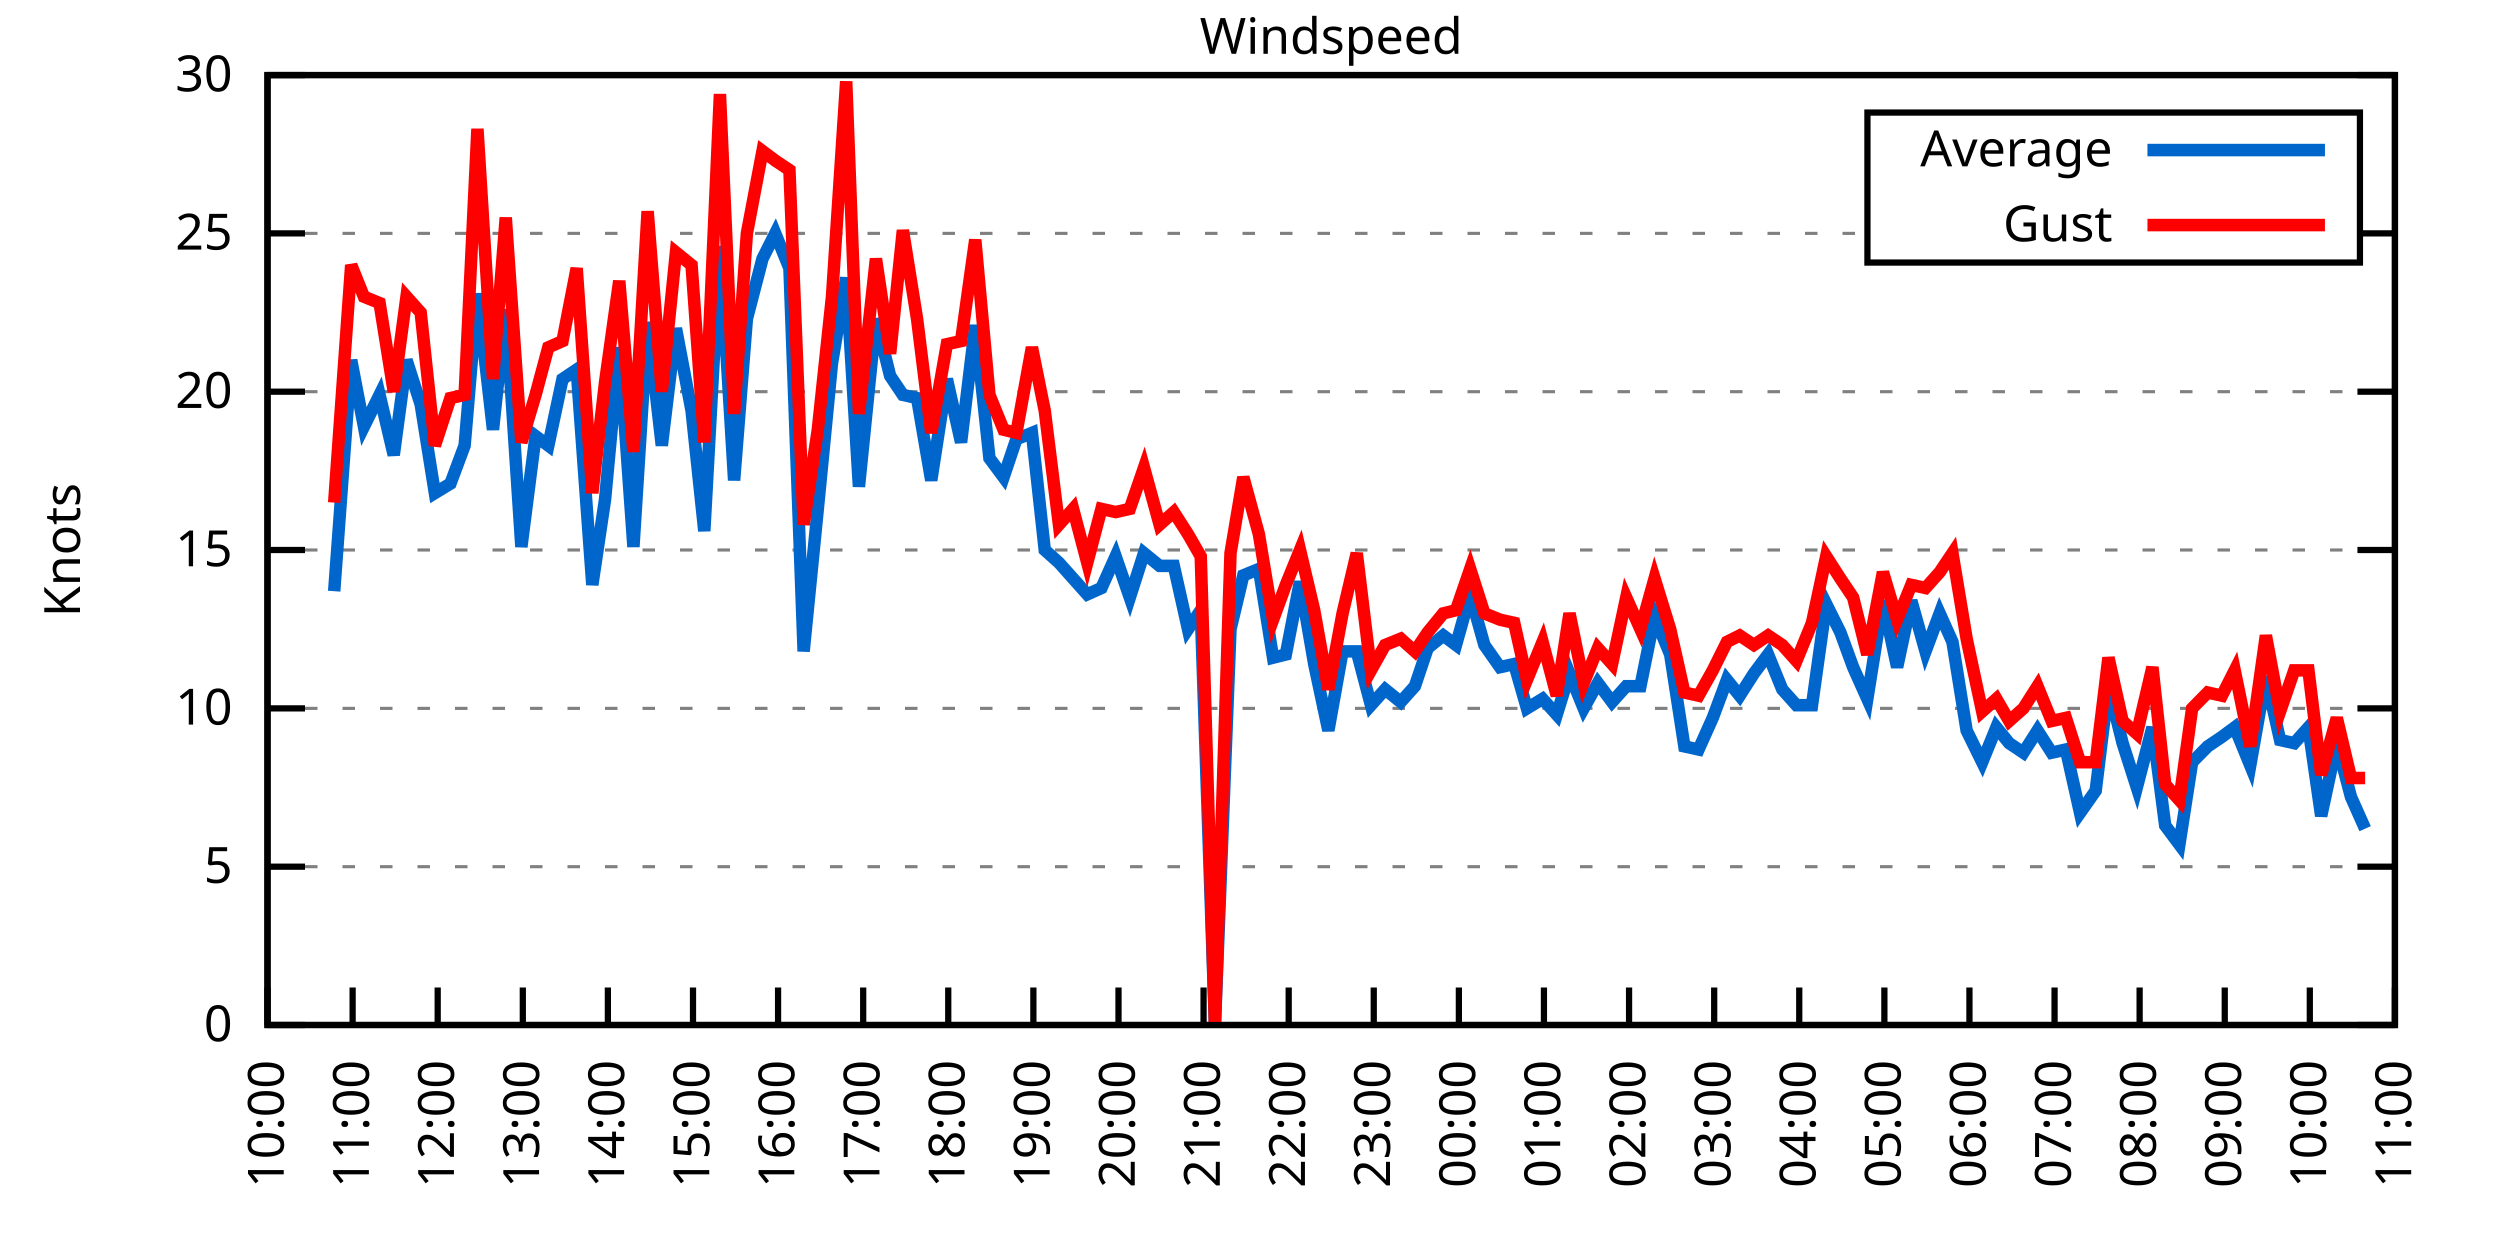
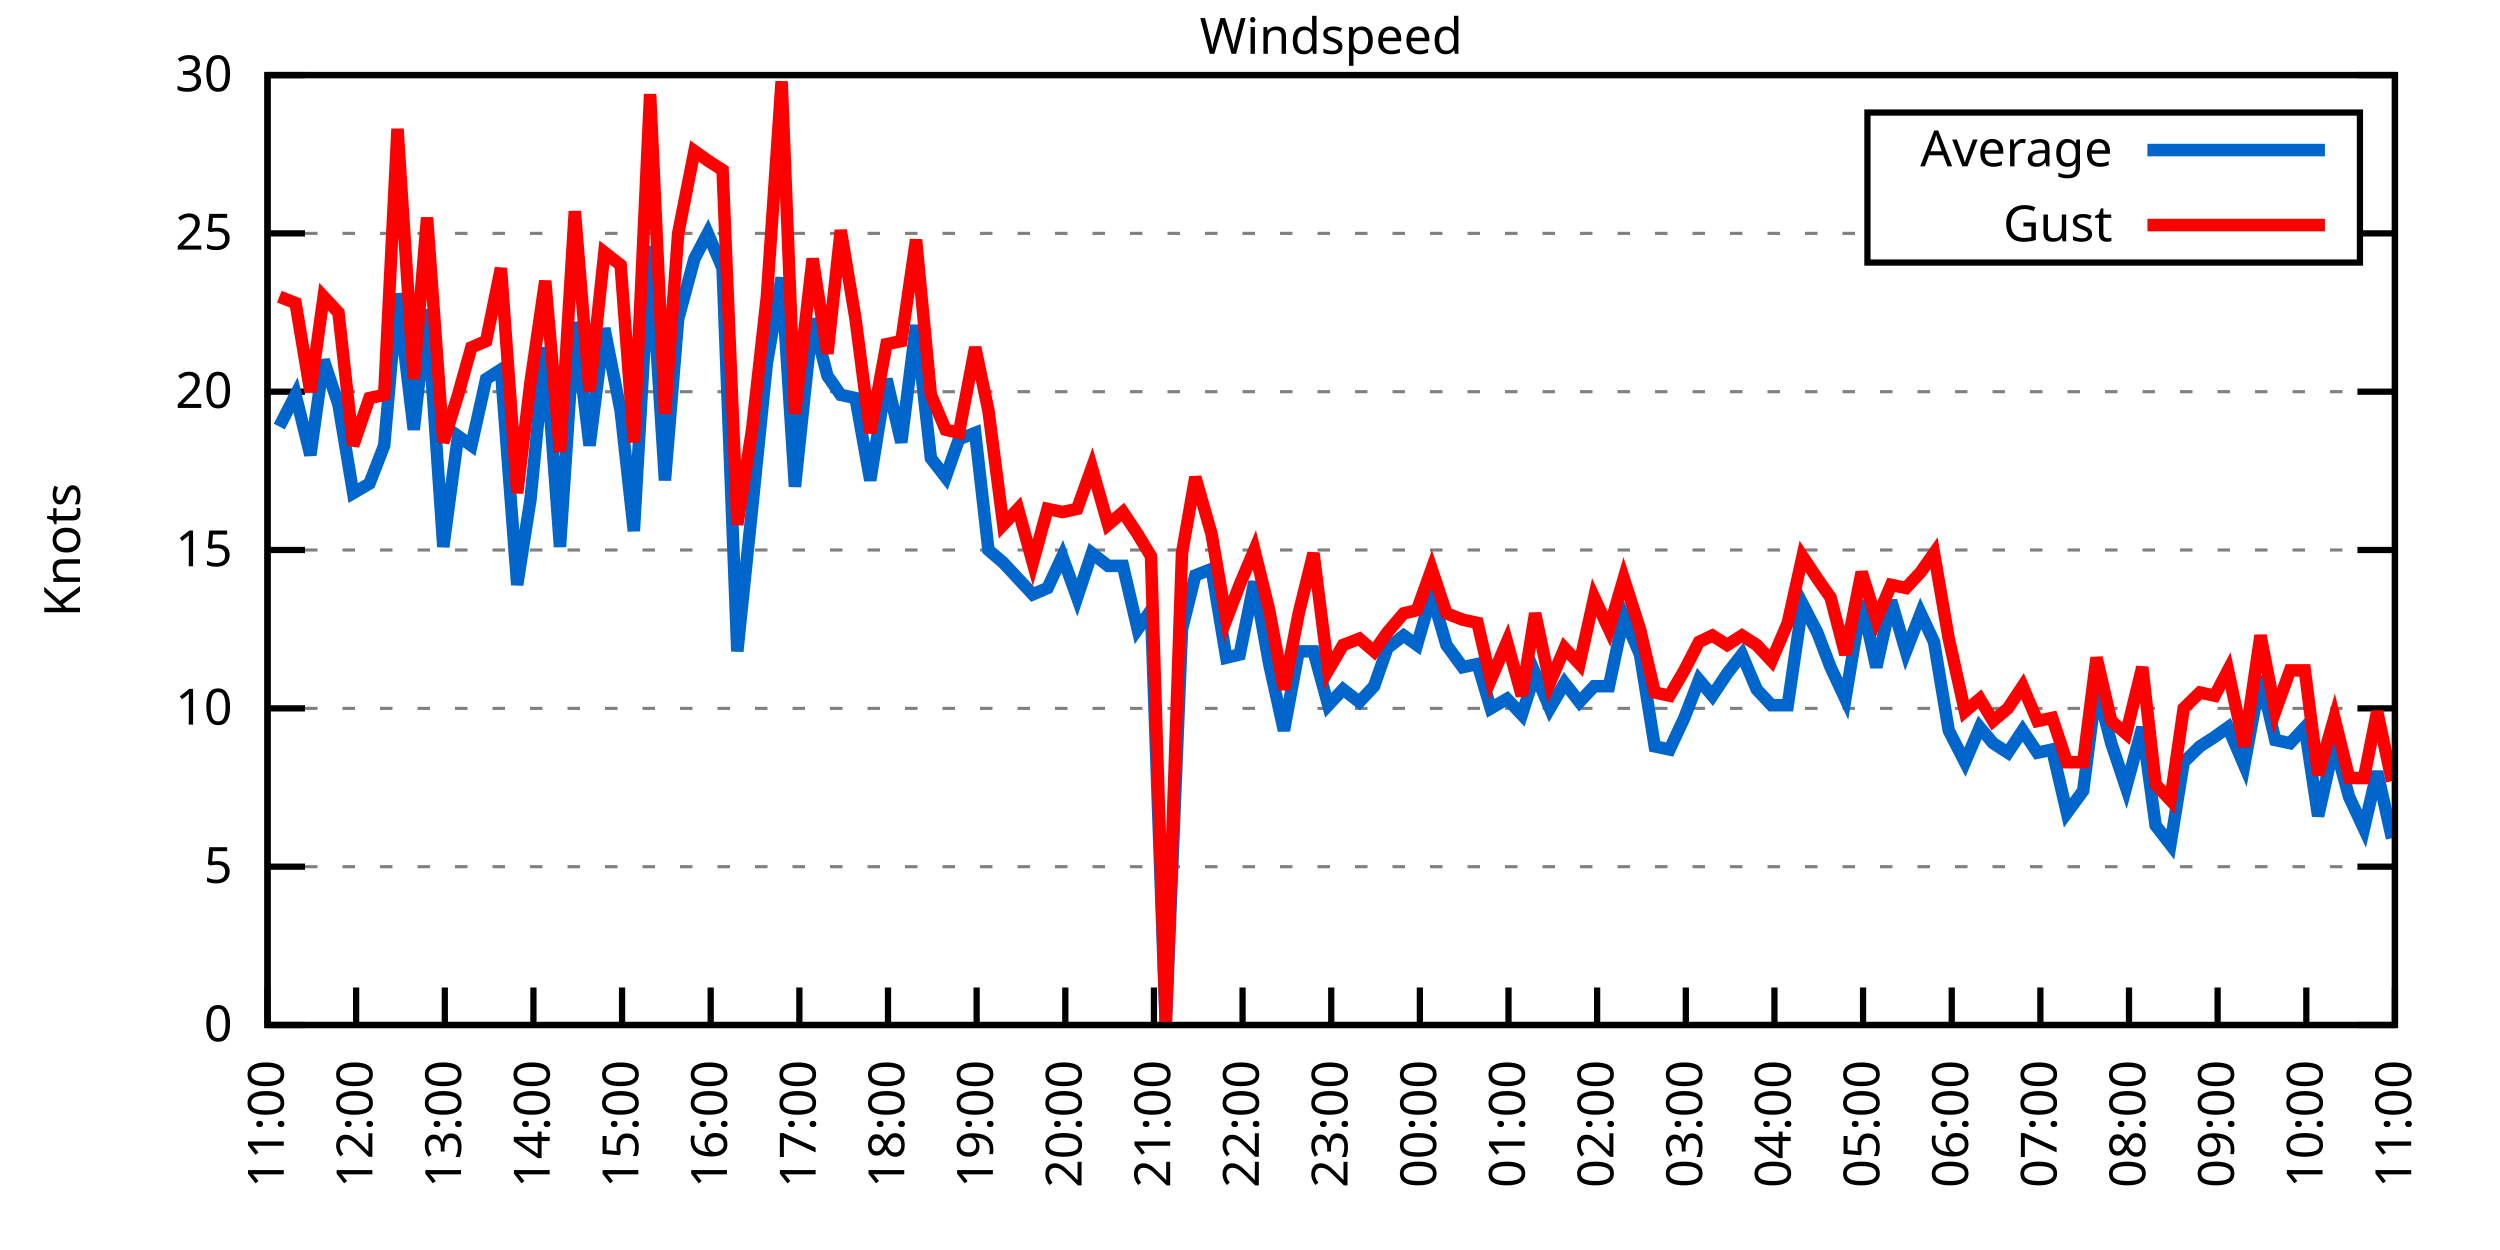
<svg xmlns="http://www.w3.org/2000/svg" xmlns:xlink="http://www.w3.org/1999/xlink" width="400" height="200" viewBox="0 0 400 200">
  <g id="gnuplot_canvas">
    <rect x="0" y="0" width="400" height="200" fill="none" />
    <defs>
      <circle id="gpDot" r="0.5" stroke-width="0.5" stroke="currentColor" />
      <path id="gpPt0" stroke-width="0.333" stroke="currentColor" d="M-1,0 h2 M0,-1 v2" />
      <path id="gpPt1" stroke-width="0.333" stroke="currentColor" d="M-1,-1 L1,1 M1,-1 L-1,1" />
      <path id="gpPt2" stroke-width="0.333" stroke="currentColor" d="M-1,0 L1,0 M0,-1 L0,1 M-1,-1 L1,1 M-1,1 L1,-1" />
      <rect id="gpPt3" stroke-width="0.333" stroke="currentColor" x="-1" y="-1" width="2" height="2" />
      <rect id="gpPt4" stroke-width="0.333" stroke="currentColor" fill="currentColor" x="-1" y="-1" width="2" height="2" />
      <circle id="gpPt5" stroke-width="0.333" stroke="currentColor" cx="0" cy="0" r="1" />
      <use xlink:href="#gpPt5" id="gpPt6" fill="currentColor" stroke="none" />
      <path id="gpPt7" stroke-width="0.333" stroke="currentColor" d="M0,-1.33 L-1.33,0.67 L1.33,0.67 z" />
      <use xlink:href="#gpPt7" id="gpPt8" fill="currentColor" stroke="none" />
      <use xlink:href="#gpPt7" id="gpPt9" stroke="currentColor" transform="rotate(180)" />
      <use xlink:href="#gpPt9" id="gpPt10" fill="currentColor" stroke="none" />
      <use xlink:href="#gpPt3" id="gpPt11" stroke="currentColor" transform="rotate(45)" />
      <use xlink:href="#gpPt11" id="gpPt12" fill="currentColor" stroke="none" />
      <path id="gpPt13" stroke-width="0.333" stroke="currentColor" d="M0,1.330 L1.265,0.411 L0.782,-1.067 L-0.782,-1.076 L-1.265,0.411 z" />
      <use xlink:href="#gpPt13" id="gpPt14" fill="currentColor" stroke="none" />
      <filter id="textbox" filterUnits="objectBoundingBox" x="0" y="0" height="1" width="1">
        <feFlood flood-color="white" flood-opacity="1" result="bgnd" />
        <feComposite in="SourceGraphic" in2="bgnd" operator="atop" />
      </filter>
      <filter id="greybox" filterUnits="objectBoundingBox" x="0" y="0" height="1" width="1">
        <feFlood flood-color="lightgrey" flood-opacity="1" result="grey" />
        <feComposite in="SourceGraphic" in2="grey" operator="atop" />
      </filter>
    </defs>
    <g fill="none" color="white" stroke="currentColor" stroke-width="1.00" stroke-linecap="butt" stroke-linejoin="miter">
</g>
    <g fill="none" color="black" stroke="currentColor" stroke-width="1.00" stroke-linecap="butt" stroke-linejoin="miter">
      <g stroke="none" shape-rendering="crispEdges">
        <polygon fill="rgb(255, 255, 255)" points="42.80,164.00 383.18,164.00 383.18,12.02 42.80,12.02 " />
      </g>
    </g>
    <g fill="none" color="black" stroke="currentColor" stroke-width="1.00" stroke-linecap="butt" stroke-linejoin="miter">
</g>
    <g fill="none" color="black" stroke="black" stroke-width="0.50" stroke-linecap="butt" stroke-linejoin="miter">
</g>
    <g fill="none" color="gray" stroke="currentColor" stroke-width="0.50" stroke-linecap="butt" stroke-linejoin="miter">
      <path stroke="gray" stroke-dasharray="2,4" class="gridline" d="M42.80,164.00 L383.19,164.00  " />
    </g>
    <g fill="none" color="gray" stroke="gray" stroke-width="1.00" stroke-linecap="butt" stroke-linejoin="miter">
</g>
    <g fill="none" color="black" stroke="currentColor" stroke-width="1.00" stroke-linecap="butt" stroke-linejoin="miter">
      <path stroke="black" d="M42.80,164.00 L48.80,164.00 M383.19,164.00 L377.19,164.00  " />
      <g transform="translate(37.20,166.60)" stroke="none" fill="black" font-family="Sans" font-size="8.00" text-anchor="end">
        <text>
          <tspan font-family="Sans"> 0</tspan>
        </text>
      </g>
    </g>
    <g fill="none" color="black" stroke="currentColor" stroke-width="1.00" stroke-linecap="butt" stroke-linejoin="miter">
</g>
    <g fill="none" color="black" stroke="black" stroke-width="0.50" stroke-linecap="butt" stroke-linejoin="miter">
</g>
    <g fill="none" color="gray" stroke="currentColor" stroke-width="0.50" stroke-linecap="butt" stroke-linejoin="miter">
      <path stroke="gray" stroke-dasharray="2,4" class="gridline" d="M42.80,138.67 L383.19,138.67  " />
    </g>
    <g fill="none" color="gray" stroke="gray" stroke-width="1.00" stroke-linecap="butt" stroke-linejoin="miter">
</g>
    <g fill="none" color="black" stroke="currentColor" stroke-width="1.00" stroke-linecap="butt" stroke-linejoin="miter">
      <path stroke="black" d="M42.80,138.67 L48.80,138.67 M383.19,138.67 L377.19,138.67  " />
      <g transform="translate(37.20,141.27)" stroke="none" fill="black" font-family="Sans" font-size="8.00" text-anchor="end">
        <text>
          <tspan font-family="Sans"> 5</tspan>
        </text>
      </g>
    </g>
    <g fill="none" color="black" stroke="currentColor" stroke-width="1.00" stroke-linecap="butt" stroke-linejoin="miter">
</g>
    <g fill="none" color="black" stroke="black" stroke-width="0.50" stroke-linecap="butt" stroke-linejoin="miter">
</g>
    <g fill="none" color="gray" stroke="currentColor" stroke-width="0.50" stroke-linecap="butt" stroke-linejoin="miter">
      <path stroke="gray" stroke-dasharray="2,4" class="gridline" d="M42.80,113.34 L383.19,113.34  " />
    </g>
    <g fill="none" color="gray" stroke="gray" stroke-width="1.00" stroke-linecap="butt" stroke-linejoin="miter">
</g>
    <g fill="none" color="black" stroke="currentColor" stroke-width="1.00" stroke-linecap="butt" stroke-linejoin="miter">
      <path stroke="black" d="M42.80,113.34 L48.80,113.34 M383.19,113.34 L377.19,113.34  " />
      <g transform="translate(37.20,115.94)" stroke="none" fill="black" font-family="Sans" font-size="8.00" text-anchor="end">
        <text>
          <tspan font-family="Sans"> 10</tspan>
        </text>
      </g>
    </g>
    <g fill="none" color="black" stroke="currentColor" stroke-width="1.00" stroke-linecap="butt" stroke-linejoin="miter">
</g>
    <g fill="none" color="black" stroke="black" stroke-width="0.50" stroke-linecap="butt" stroke-linejoin="miter">
</g>
    <g fill="none" color="gray" stroke="currentColor" stroke-width="0.50" stroke-linecap="butt" stroke-linejoin="miter">
      <path stroke="gray" stroke-dasharray="2,4" class="gridline" d="M42.80,88.00 L383.19,88.00  " />
    </g>
    <g fill="none" color="gray" stroke="gray" stroke-width="1.00" stroke-linecap="butt" stroke-linejoin="miter">
</g>
    <g fill="none" color="black" stroke="currentColor" stroke-width="1.00" stroke-linecap="butt" stroke-linejoin="miter">
      <path stroke="black" d="M42.80,88.00 L48.80,88.00 M383.19,88.00 L377.19,88.00  " />
      <g transform="translate(37.20,90.60)" stroke="none" fill="black" font-family="Sans" font-size="8.00" text-anchor="end">
        <text>
          <tspan font-family="Sans"> 15</tspan>
        </text>
      </g>
    </g>
    <g fill="none" color="black" stroke="currentColor" stroke-width="1.00" stroke-linecap="butt" stroke-linejoin="miter">
</g>
    <g fill="none" color="black" stroke="black" stroke-width="0.50" stroke-linecap="butt" stroke-linejoin="miter">
</g>
    <g fill="none" color="gray" stroke="currentColor" stroke-width="0.50" stroke-linecap="butt" stroke-linejoin="miter">
      <path stroke="gray" stroke-dasharray="2,4" class="gridline" d="M42.80,62.67 L383.19,62.67  " />
    </g>
    <g fill="none" color="gray" stroke="gray" stroke-width="1.00" stroke-linecap="butt" stroke-linejoin="miter">
</g>
    <g fill="none" color="black" stroke="currentColor" stroke-width="1.00" stroke-linecap="butt" stroke-linejoin="miter">
      <path stroke="black" d="M42.80,62.67 L48.80,62.67 M383.19,62.67 L377.19,62.67  " />
      <g transform="translate(37.20,65.27)" stroke="none" fill="black" font-family="Sans" font-size="8.00" text-anchor="end">
        <text>
          <tspan font-family="Sans"> 20</tspan>
        </text>
      </g>
    </g>
    <g fill="none" color="black" stroke="currentColor" stroke-width="1.00" stroke-linecap="butt" stroke-linejoin="miter">
</g>
    <g fill="none" color="black" stroke="black" stroke-width="0.50" stroke-linecap="butt" stroke-linejoin="miter">
</g>
    <g fill="none" color="gray" stroke="currentColor" stroke-width="0.50" stroke-linecap="butt" stroke-linejoin="miter">
      <path stroke="gray" stroke-dasharray="2,4" class="gridline" d="M42.80,37.34 L298.79,37.34 M377.59,37.34 L383.19,37.34  " />
    </g>
    <g fill="none" color="gray" stroke="gray" stroke-width="1.00" stroke-linecap="butt" stroke-linejoin="miter">
</g>
    <g fill="none" color="black" stroke="currentColor" stroke-width="1.00" stroke-linecap="butt" stroke-linejoin="miter">
      <path stroke="black" d="M42.80,37.34 L48.80,37.34 M383.19,37.34 L377.19,37.34  " />
      <g transform="translate(37.20,39.94)" stroke="none" fill="black" font-family="Sans" font-size="8.00" text-anchor="end">
        <text>
          <tspan font-family="Sans"> 25</tspan>
        </text>
      </g>
    </g>
    <g fill="none" color="black" stroke="currentColor" stroke-width="1.00" stroke-linecap="butt" stroke-linejoin="miter">
</g>
    <g fill="none" color="black" stroke="black" stroke-width="0.50" stroke-linecap="butt" stroke-linejoin="miter">
</g>
    <g fill="none" color="gray" stroke="currentColor" stroke-width="0.50" stroke-linecap="butt" stroke-linejoin="miter">
      <path stroke="gray" stroke-dasharray="2,4" class="gridline" d="M42.80,12.01 L383.19,12.01  " />
    </g>
    <g fill="none" color="gray" stroke="gray" stroke-width="1.00" stroke-linecap="butt" stroke-linejoin="miter">
</g>
    <g fill="none" color="black" stroke="currentColor" stroke-width="1.00" stroke-linecap="butt" stroke-linejoin="miter">
      <path stroke="black" d="M42.80,12.01 L48.80,12.01 M383.19,12.01 L377.19,12.01  " />
      <g transform="translate(37.20,14.61)" stroke="none" fill="black" font-family="Sans" font-size="8.00" text-anchor="end">
        <text>
          <tspan font-family="Sans"> 30</tspan>
        </text>
      </g>
    </g>
    <g fill="none" color="black" stroke="currentColor" stroke-width="1.00" stroke-linecap="butt" stroke-linejoin="miter">
      <path stroke="black" d="M42.80,164.00 L42.80,158.00  " />
      <g transform="translate(45.40,169.60) rotate(270.00)" stroke="none" fill="black" font-family="Sans" font-size="8.00" text-anchor="end">
        <text>
-           <tspan font-family="Sans">10:00</tspan>
-         </text>
-       </g>
-     </g>
-     <g fill="none" color="black" stroke="currentColor" stroke-width="1.00" stroke-linecap="butt" stroke-linejoin="miter">
-       <path stroke="black" d="M56.42,164.00 L56.42,158.00  " />
-       <g transform="translate(59.02,169.60) rotate(270.00)" stroke="none" fill="black" font-family="Sans" font-size="8.00" text-anchor="end">
-         <text>
          <tspan font-family="Sans">11:00</tspan>
        </text>
      </g>
    </g>
    <g fill="none" color="black" stroke="currentColor" stroke-width="1.00" stroke-linecap="butt" stroke-linejoin="miter">
-       <path stroke="black" d="M70.03,164.00 L70.03,158.00  " />
-       <g transform="translate(72.63,169.60) rotate(270.00)" stroke="none" fill="black" font-family="Sans" font-size="8.00" text-anchor="end">
+       <path stroke="black" d="M56.98,164.00 L56.98,158.00  " />
+       <g transform="translate(59.58,169.60) rotate(270.00)" stroke="none" fill="black" font-family="Sans" font-size="8.00" text-anchor="end">
        <text>
          <tspan font-family="Sans">12:00</tspan>
        </text>
      </g>
    </g>
    <g fill="none" color="black" stroke="currentColor" stroke-width="1.00" stroke-linecap="butt" stroke-linejoin="miter">
-       <path stroke="black" d="M83.65,164.00 L83.65,158.00  " />
-       <g transform="translate(86.25,169.60) rotate(270.00)" stroke="none" fill="black" font-family="Sans" font-size="8.00" text-anchor="end">
+       <path stroke="black" d="M71.17,164.00 L71.17,158.00  " />
+       <g transform="translate(73.77,169.60) rotate(270.00)" stroke="none" fill="black" font-family="Sans" font-size="8.00" text-anchor="end">
        <text>
          <tspan font-family="Sans">13:00</tspan>
        </text>
      </g>
    </g>
    <g fill="none" color="black" stroke="currentColor" stroke-width="1.00" stroke-linecap="butt" stroke-linejoin="miter">
-       <path stroke="black" d="M97.26,164.00 L97.26,158.00  " />
-       <g transform="translate(99.86,169.60) rotate(270.00)" stroke="none" fill="black" font-family="Sans" font-size="8.00" text-anchor="end">
+       <path stroke="black" d="M85.35,164.00 L85.35,158.00  " />
+       <g transform="translate(87.95,169.60) rotate(270.00)" stroke="none" fill="black" font-family="Sans" font-size="8.00" text-anchor="end">
        <text>
          <tspan font-family="Sans">14:00</tspan>
        </text>
      </g>
    </g>
    <g fill="none" color="black" stroke="currentColor" stroke-width="1.00" stroke-linecap="butt" stroke-linejoin="miter">
-       <path stroke="black" d="M110.88,164.00 L110.88,158.00  " />
-       <g transform="translate(113.48,169.60) rotate(270.00)" stroke="none" fill="black" font-family="Sans" font-size="8.00" text-anchor="end">
+       <path stroke="black" d="M99.53,164.00 L99.53,158.00  " />
+       <g transform="translate(102.13,169.60) rotate(270.00)" stroke="none" fill="black" font-family="Sans" font-size="8.00" text-anchor="end">
        <text>
          <tspan font-family="Sans">15:00</tspan>
        </text>
      </g>
    </g>
    <g fill="none" color="black" stroke="currentColor" stroke-width="1.00" stroke-linecap="butt" stroke-linejoin="miter">
-       <path stroke="black" d="M124.49,164.00 L124.49,158.00  " />
-       <g transform="translate(127.09,169.60) rotate(270.00)" stroke="none" fill="black" font-family="Sans" font-size="8.00" text-anchor="end">
+       <path stroke="black" d="M113.71,164.00 L113.71,158.00  " />
+       <g transform="translate(116.31,169.60) rotate(270.00)" stroke="none" fill="black" font-family="Sans" font-size="8.00" text-anchor="end">
        <text>
          <tspan font-family="Sans">16:00</tspan>
        </text>
      </g>
    </g>
    <g fill="none" color="black" stroke="currentColor" stroke-width="1.00" stroke-linecap="butt" stroke-linejoin="miter">
-       <path stroke="black" d="M138.11,164.00 L138.11,158.00  " />
-       <g transform="translate(140.71,169.60) rotate(270.00)" stroke="none" fill="black" font-family="Sans" font-size="8.00" text-anchor="end">
+       <path stroke="black" d="M127.90,164.00 L127.90,158.00  " />
+       <g transform="translate(130.50,169.60) rotate(270.00)" stroke="none" fill="black" font-family="Sans" font-size="8.00" text-anchor="end">
        <text>
          <tspan font-family="Sans">17:00</tspan>
        </text>
      </g>
    </g>
    <g fill="none" color="black" stroke="currentColor" stroke-width="1.00" stroke-linecap="butt" stroke-linejoin="miter">
-       <path stroke="black" d="M151.72,164.00 L151.72,158.00  " />
-       <g transform="translate(154.32,169.60) rotate(270.00)" stroke="none" fill="black" font-family="Sans" font-size="8.00" text-anchor="end">
+       <path stroke="black" d="M142.08,164.00 L142.08,158.00  " />
+       <g transform="translate(144.68,169.60) rotate(270.00)" stroke="none" fill="black" font-family="Sans" font-size="8.00" text-anchor="end">
        <text>
          <tspan font-family="Sans">18:00</tspan>
        </text>
      </g>
    </g>
    <g fill="none" color="black" stroke="currentColor" stroke-width="1.00" stroke-linecap="butt" stroke-linejoin="miter">
-       <path stroke="black" d="M165.34,164.00 L165.34,158.00  " />
-       <g transform="translate(167.94,169.60) rotate(270.00)" stroke="none" fill="black" font-family="Sans" font-size="8.00" text-anchor="end">
+       <path stroke="black" d="M156.26,164.00 L156.26,158.00  " />
+       <g transform="translate(158.86,169.60) rotate(270.00)" stroke="none" fill="black" font-family="Sans" font-size="8.00" text-anchor="end">
        <text>
          <tspan font-family="Sans">19:00</tspan>
        </text>
      </g>
    </g>
    <g fill="none" color="black" stroke="currentColor" stroke-width="1.00" stroke-linecap="butt" stroke-linejoin="miter">
-       <path stroke="black" d="M178.96,164.00 L178.96,158.00  " />
-       <g transform="translate(181.56,169.60) rotate(270.00)" stroke="none" fill="black" font-family="Sans" font-size="8.00" text-anchor="end">
+       <path stroke="black" d="M170.45,164.00 L170.45,158.00  " />
+       <g transform="translate(173.05,169.60) rotate(270.00)" stroke="none" fill="black" font-family="Sans" font-size="8.00" text-anchor="end">
        <text>
          <tspan font-family="Sans">20:00</tspan>
        </text>
      </g>
    </g>
    <g fill="none" color="black" stroke="currentColor" stroke-width="1.00" stroke-linecap="butt" stroke-linejoin="miter">
-       <path stroke="black" d="M192.57,164.00 L192.57,158.00  " />
-       <g transform="translate(195.17,169.60) rotate(270.00)" stroke="none" fill="black" font-family="Sans" font-size="8.00" text-anchor="end">
+       <path stroke="black" d="M184.63,164.00 L184.63,158.00  " />
+       <g transform="translate(187.23,169.60) rotate(270.00)" stroke="none" fill="black" font-family="Sans" font-size="8.00" text-anchor="end">
        <text>
          <tspan font-family="Sans">21:00</tspan>
        </text>
      </g>
    </g>
    <g fill="none" color="black" stroke="currentColor" stroke-width="1.00" stroke-linecap="butt" stroke-linejoin="miter">
-       <path stroke="black" d="M206.19,164.00 L206.19,158.00  " />
-       <g transform="translate(208.79,169.60) rotate(270.00)" stroke="none" fill="black" font-family="Sans" font-size="8.00" text-anchor="end">
+       <path stroke="black" d="M198.81,164.00 L198.81,158.00  " />
+       <g transform="translate(201.41,169.60) rotate(270.00)" stroke="none" fill="black" font-family="Sans" font-size="8.00" text-anchor="end">
        <text>
          <tspan font-family="Sans">22:00</tspan>
        </text>
      </g>
    </g>
    <g fill="none" color="black" stroke="currentColor" stroke-width="1.00" stroke-linecap="butt" stroke-linejoin="miter">
-       <path stroke="black" d="M219.80,164.00 L219.80,158.00  " />
-       <g transform="translate(222.40,169.60) rotate(270.00)" stroke="none" fill="black" font-family="Sans" font-size="8.00" text-anchor="end">
+       <path stroke="black" d="M213.00,164.00 L213.00,158.00  " />
+       <g transform="translate(215.60,169.60) rotate(270.00)" stroke="none" fill="black" font-family="Sans" font-size="8.00" text-anchor="end">
        <text>
          <tspan font-family="Sans">23:00</tspan>
        </text>
      </g>
    </g>
    <g fill="none" color="black" stroke="currentColor" stroke-width="1.00" stroke-linecap="butt" stroke-linejoin="miter">
-       <path stroke="black" d="M233.42,164.00 L233.42,158.00  " />
-       <g transform="translate(236.02,169.60) rotate(270.00)" stroke="none" fill="black" font-family="Sans" font-size="8.00" text-anchor="end">
+       <path stroke="black" d="M227.18,164.00 L227.18,158.00  " />
+       <g transform="translate(229.78,169.60) rotate(270.00)" stroke="none" fill="black" font-family="Sans" font-size="8.00" text-anchor="end">
        <text>
          <tspan font-family="Sans">00:00</tspan>
        </text>
      </g>
    </g>
    <g fill="none" color="black" stroke="currentColor" stroke-width="1.00" stroke-linecap="butt" stroke-linejoin="miter">
-       <path stroke="black" d="M247.03,164.00 L247.03,158.00  " />
-       <g transform="translate(249.63,169.60) rotate(270.00)" stroke="none" fill="black" font-family="Sans" font-size="8.00" text-anchor="end">
+       <path stroke="black" d="M241.36,164.00 L241.36,158.00  " />
+       <g transform="translate(243.96,169.60) rotate(270.00)" stroke="none" fill="black" font-family="Sans" font-size="8.00" text-anchor="end">
        <text>
          <tspan font-family="Sans">01:00</tspan>
        </text>
      </g>
    </g>
    <g fill="none" color="black" stroke="currentColor" stroke-width="1.00" stroke-linecap="butt" stroke-linejoin="miter">
-       <path stroke="black" d="M260.65,164.00 L260.65,158.00  " />
-       <g transform="translate(263.25,169.60) rotate(270.00)" stroke="none" fill="black" font-family="Sans" font-size="8.00" text-anchor="end">
+       <path stroke="black" d="M255.54,164.00 L255.54,158.00  " />
+       <g transform="translate(258.14,169.60) rotate(270.00)" stroke="none" fill="black" font-family="Sans" font-size="8.00" text-anchor="end">
        <text>
          <tspan font-family="Sans">02:00</tspan>
        </text>
      </g>
    </g>
    <g fill="none" color="black" stroke="currentColor" stroke-width="1.00" stroke-linecap="butt" stroke-linejoin="miter">
-       <path stroke="black" d="M274.27,164.00 L274.27,158.00  " />
-       <g transform="translate(276.87,169.60) rotate(270.00)" stroke="none" fill="black" font-family="Sans" font-size="8.00" text-anchor="end">
+       <path stroke="black" d="M269.73,164.00 L269.73,158.00  " />
+       <g transform="translate(272.33,169.60) rotate(270.00)" stroke="none" fill="black" font-family="Sans" font-size="8.00" text-anchor="end">
        <text>
          <tspan font-family="Sans">03:00</tspan>
        </text>
      </g>
    </g>
    <g fill="none" color="black" stroke="currentColor" stroke-width="1.00" stroke-linecap="butt" stroke-linejoin="miter">
-       <path stroke="black" d="M287.88,164.00 L287.88,158.00  " />
-       <g transform="translate(290.48,169.60) rotate(270.00)" stroke="none" fill="black" font-family="Sans" font-size="8.00" text-anchor="end">
+       <path stroke="black" d="M283.91,164.00 L283.91,158.00  " />
+       <g transform="translate(286.51,169.60) rotate(270.00)" stroke="none" fill="black" font-family="Sans" font-size="8.00" text-anchor="end">
        <text>
          <tspan font-family="Sans">04:00</tspan>
        </text>
      </g>
    </g>
    <g fill="none" color="black" stroke="currentColor" stroke-width="1.00" stroke-linecap="butt" stroke-linejoin="miter">
-       <path stroke="black" d="M301.50,164.00 L301.50,158.00  " />
-       <g transform="translate(304.10,169.60) rotate(270.00)" stroke="none" fill="black" font-family="Sans" font-size="8.00" text-anchor="end">
+       <path stroke="black" d="M298.09,164.00 L298.09,158.00  " />
+       <g transform="translate(300.69,169.60) rotate(270.00)" stroke="none" fill="black" font-family="Sans" font-size="8.00" text-anchor="end">
        <text>
          <tspan font-family="Sans">05:00</tspan>
        </text>
      </g>
    </g>
    <g fill="none" color="black" stroke="currentColor" stroke-width="1.00" stroke-linecap="butt" stroke-linejoin="miter">
-       <path stroke="black" d="M315.11,164.00 L315.11,158.00  " />
-       <g transform="translate(317.71,169.60) rotate(270.00)" stroke="none" fill="black" font-family="Sans" font-size="8.00" text-anchor="end">
+       <path stroke="black" d="M312.28,164.00 L312.28,158.00  " />
+       <g transform="translate(314.88,169.60) rotate(270.00)" stroke="none" fill="black" font-family="Sans" font-size="8.00" text-anchor="end">
        <text>
          <tspan font-family="Sans">06:00</tspan>
        </text>
      </g>
    </g>
    <g fill="none" color="black" stroke="currentColor" stroke-width="1.00" stroke-linecap="butt" stroke-linejoin="miter">
-       <path stroke="black" d="M328.73,164.00 L328.73,158.00  " />
-       <g transform="translate(331.33,169.60) rotate(270.00)" stroke="none" fill="black" font-family="Sans" font-size="8.00" text-anchor="end">
+       <path stroke="black" d="M326.46,164.00 L326.46,158.00  " />
+       <g transform="translate(329.06,169.60) rotate(270.00)" stroke="none" fill="black" font-family="Sans" font-size="8.00" text-anchor="end">
        <text>
          <tspan font-family="Sans">07:00</tspan>
        </text>
      </g>
    </g>
    <g fill="none" color="black" stroke="currentColor" stroke-width="1.00" stroke-linecap="butt" stroke-linejoin="miter">
-       <path stroke="black" d="M342.34,164.00 L342.34,158.00  " />
-       <g transform="translate(344.94,169.60) rotate(270.00)" stroke="none" fill="black" font-family="Sans" font-size="8.00" text-anchor="end">
+       <path stroke="black" d="M340.64,164.00 L340.64,158.00  " />
+       <g transform="translate(343.24,169.60) rotate(270.00)" stroke="none" fill="black" font-family="Sans" font-size="8.00" text-anchor="end">
        <text>
          <tspan font-family="Sans">08:00</tspan>
        </text>
      </g>
    </g>
    <g fill="none" color="black" stroke="currentColor" stroke-width="1.00" stroke-linecap="butt" stroke-linejoin="miter">
-       <path stroke="black" d="M355.96,164.00 L355.96,158.00  " />
-       <g transform="translate(358.56,169.60) rotate(270.00)" stroke="none" fill="black" font-family="Sans" font-size="8.00" text-anchor="end">
+       <path stroke="black" d="M354.82,164.00 L354.82,158.00  " />
+       <g transform="translate(357.42,169.60) rotate(270.00)" stroke="none" fill="black" font-family="Sans" font-size="8.00" text-anchor="end">
        <text>
          <tspan font-family="Sans">09:00</tspan>
        </text>
      </g>
    </g>
    <g fill="none" color="black" stroke="currentColor" stroke-width="1.00" stroke-linecap="butt" stroke-linejoin="miter">
-       <path stroke="black" d="M369.57,164.00 L369.57,158.00  " />
-       <g transform="translate(372.17,169.60) rotate(270.00)" stroke="none" fill="black" font-family="Sans" font-size="8.00" text-anchor="end">
+       <path stroke="black" d="M369.01,164.00 L369.01,158.00  " />
+       <g transform="translate(371.61,169.60) rotate(270.00)" stroke="none" fill="black" font-family="Sans" font-size="8.00" text-anchor="end">
        <text>
          <tspan font-family="Sans">10:00</tspan>
        </text>
      </g>
    </g>
    <g fill="none" color="black" stroke="currentColor" stroke-width="1.00" stroke-linecap="butt" stroke-linejoin="miter">
      <path stroke="black" d="M383.19,164.00 L383.19,158.00  " />
      <g transform="translate(385.79,169.60) rotate(270.00)" stroke="none" fill="black" font-family="Sans" font-size="8.00" text-anchor="end">
        <text>
          <tspan font-family="Sans">11:00</tspan>
        </text>
      </g>
    </g>
    <g fill="none" color="black" stroke="currentColor" stroke-width="1.00" stroke-linecap="butt" stroke-linejoin="miter">
</g>
    <g fill="none" color="black" stroke="currentColor" stroke-width="1.00" stroke-linecap="butt" stroke-linejoin="miter">
      <path stroke="black" d="M42.80,12.01 L42.80,164.00 L383.19,164.00 L383.19,12.01 L42.80,12.01 Z  " />
    </g>
    <g fill="none" color="black" stroke="currentColor" stroke-width="1.00" stroke-linecap="butt" stroke-linejoin="miter">
</g>
    <g fill="none" color="black" stroke="currentColor" stroke-width="1.00" stroke-linecap="butt" stroke-linejoin="miter">
      <path stroke="black" d="M298.79,42.01 L298.79,18.01 L377.59,18.01 L377.59,42.01 L298.79,42.01 Z  " />
    </g>
    <g id="Windspeed_plot_1">
      <g fill="none" color="white" stroke="black" stroke-width="2.00" stroke-linecap="butt" stroke-linejoin="miter">
</g>
      <g fill="none" color="black" stroke="currentColor" stroke-width="2.00" stroke-linecap="butt" stroke-linejoin="miter">
        <g transform="translate(337.99,26.61)" stroke="none" fill="black" font-family="Sans" font-size="8.00" text-anchor="end">
          <text>
            <tspan font-family="Sans">Average</tspan>
          </text>
        </g>
      </g>
      <g fill="none" color="black" stroke="currentColor" stroke-width="2.00" stroke-linecap="butt" stroke-linejoin="miter">
-         <path stroke="rgb(  0, 102, 204)" d="M343.59,24.01 L371.99,24.01 M53.47,94.59 L56.19,57.61 L58.23,68.25 L60.73,63.18 L63.00,72.81 L65.04,57.61   L67.31,64.70 L69.58,78.89 L72.07,77.37 L74.34,71.29 L76.39,46.97 L78.88,68.75 L80.92,49.50 L83.42,87.50   L85.69,69.77 L87.73,71.29 L90.00,60.65 L92.27,59.13 L94.77,93.58 L96.81,79.90 L99.08,55.58 L101.35,87.50   L103.62,51.53 L105.89,71.29 L108.15,52.54 L110.65,65.71 L112.69,84.97 L115.19,39.37 L117.46,76.86 L119.50,51.02   L122.00,41.39 L124.04,37.34 L126.31,42.91 L128.58,104.22 L130.85,81.42 L133.12,58.11 L135.39,44.43 L137.43,77.87   L140.15,51.02 L142.42,60.14 L144.46,63.18 L146.73,63.69 L149.00,76.86 L151.50,60.65 L153.77,70.78 L156.04,52.03   L158.31,73.31 L160.57,76.35 L162.62,70.27 L165.11,69.26 L167.16,88.00 L169.43,90.03 L171.69,92.56 L173.96,95.10   L176.23,94.08 L178.50,89.02 L180.77,95.60 L183.04,88.51 L185.54,90.54 L187.81,90.54 L190.08,100.67 L192.12,97.63   L194.39,164.00 L196.88,100.67 L198.93,92.06 L201.42,91.04 L203.69,105.23 L205.73,104.72 L208.00,93.07 L210.27,106.24   L212.54,116.88 L214.81,104.22 L217.08,104.22 L219.35,112.83 L221.62,110.30 L224.11,112.32 L226.38,109.79 L228.43,103.71   L230.92,101.68 L232.96,103.20 L235.23,95.10 L237.50,103.20 L240.00,106.75 L242.27,106.24 L244.31,113.34 L246.81,111.82   L249.08,114.35 L251.12,107.76 L253.39,113.34 L255.66,109.28 L257.93,112.32 L260.20,109.79 L262.47,109.79 L264.73,98.64   L267.23,104.72 L269.50,119.42 L271.77,119.92 L274.04,114.86 L276.31,108.78 L278.35,111.31 L280.62,107.76 L282.89,104.72   L285.16,110.30 L287.43,112.83 L289.92,112.83 L292.19,96.62 L294.46,101.18 L296.50,106.75 L298.77,111.82 L301.27,96.11   L303.54,106.75 L305.81,96.11 L308.08,104.22 L310.35,98.14 L312.39,102.70 L314.66,116.88 L317.15,121.95 L319.42,116.38   L321.47,118.91 L323.74,120.43 L326.00,116.88 L328.27,120.43 L330.54,119.92 L332.81,130.06 L335.31,126.51 L337.35,109.79   L339.62,118.91 L341.89,126.00 L344.39,116.38 L346.43,132.08 L348.70,135.12 L350.74,121.95 L353.24,119.42 L355.50,117.90   L357.55,116.38 L360.04,122.46 L362.54,108.27 L364.81,118.40 L367.08,118.91 L369.35,116.38 L371.39,130.56 L373.89,118.91   L376.16,127.52 L378.42,132.59  " />
+         <path stroke="rgb(  0, 102, 204)" d="M343.59,24.01 L371.99,24.01 M44.69,68.25 L47.29,63.18 L49.66,72.81 L51.78,57.61 L54.15,64.70 L56.51,78.89   L59.11,77.37 L61.47,71.29 L63.60,46.97 L66.20,68.75 L68.33,49.50 L70.93,87.50 L73.29,69.77 L75.42,71.29   L77.78,60.65 L80.15,59.13 L82.75,93.58 L84.88,79.90 L87.24,55.58 L89.60,87.50 L91.97,51.53 L94.33,71.29   L96.70,52.54 L99.30,65.71 L101.42,84.97 L104.02,39.37 L106.39,76.86 L108.51,51.02 L111.11,41.39 L113.24,37.34   L115.61,42.91 L117.97,104.22 L120.33,81.42 L122.70,58.11 L125.06,44.43 L127.19,77.87 L130.02,51.02 L132.39,60.14   L134.52,63.18 L136.88,63.69 L139.24,76.86 L141.84,60.65 L144.21,70.78 L146.57,52.03 L148.94,73.31 L151.30,76.35   L153.43,70.27 L156.03,69.26 L158.15,88.00 L160.52,90.03 L162.88,92.56 L165.25,95.10 L167.61,94.08 L169.97,89.02   L172.34,95.60 L174.70,88.51 L177.30,90.54 L179.67,90.54 L182.03,100.67 L184.16,97.63 L186.52,164.00 L189.12,100.67   L191.25,92.06 L193.85,91.04 L196.21,105.23 L198.34,104.72 L200.70,93.07 L203.07,106.24 L205.43,116.88 L207.79,104.22   L210.16,104.22 L212.52,112.83 L214.89,110.30 L217.49,112.32 L219.85,109.79 L221.98,103.71 L224.58,101.68 L226.71,103.20   L229.07,95.10 L231.43,103.20 L234.03,106.75 L236.40,106.24 L238.52,113.34 L241.12,111.82 L243.49,114.35 L245.62,107.76   L247.98,113.34 L250.34,109.28 L252.71,112.32 L255.07,109.79 L257.43,109.79 L259.80,98.64 L262.40,104.72 L264.76,119.42   L267.13,119.92 L269.49,114.86 L271.85,108.78 L273.98,111.31 L276.35,107.76 L278.71,104.72 L281.07,110.30 L283.44,112.83   L286.04,112.83 L288.40,96.62 L290.76,101.18 L292.89,106.75 L295.26,111.82 L297.86,96.11 L300.22,106.75 L302.58,96.11   L304.95,104.22 L307.31,98.14 L309.44,102.70 L311.80,116.88 L314.40,121.95 L316.77,116.38 L318.89,118.91 L321.26,120.43   L323.62,116.88 L325.99,120.43 L328.35,119.92 L330.71,130.06 L333.31,126.51 L335.44,109.79 L337.80,118.91 L340.17,126.00   L342.77,116.38 L344.90,132.08 L347.26,135.12 L349.39,121.95 L351.99,119.42 L354.35,117.90 L356.48,116.38 L359.08,122.46   L361.68,108.27 L364.04,118.40 L366.41,118.91 L368.77,116.38 L370.90,130.56 L373.50,118.91 L375.86,127.52 L378.23,132.59   L380.35,123.47 L382.72,134.11  " />
      </g>
    </g>
    <g id="Windspeed_plot_2">
      <g fill="none" color="black" stroke="currentColor" stroke-width="2.00" stroke-linecap="butt" stroke-linejoin="miter">
        <g transform="translate(337.99,38.61)" stroke="none" fill="black" font-family="Sans" font-size="8.00" text-anchor="end">
          <text>
            <tspan font-family="Sans">Gust</tspan>
          </text>
        </g>
      </g>
      <g fill="none" color="black" stroke="currentColor" stroke-width="2.00" stroke-linecap="butt" stroke-linejoin="miter">
-         <path stroke="rgb(255,   0,   0)" d="M343.59,36.01 L371.99,36.01 M53.47,80.41 L56.19,42.41 L58.23,47.47 L60.73,48.49 L63.00,62.67 L65.04,47.47   L67.31,50.01 L69.58,71.29 L72.07,63.69 L74.34,63.18 L76.39,20.62 L78.88,60.65 L80.92,34.81 L83.42,70.78   L85.69,63.18 L87.73,55.58 L90.00,54.57 L92.27,42.91 L94.77,78.89 L96.81,61.15 L99.08,44.94 L101.35,72.30   L103.62,33.80 L105.89,62.67 L108.15,40.38 L110.65,42.41 L112.69,70.78 L115.19,15.05 L117.46,66.22 L119.50,37.34   L122.00,24.17 L124.04,25.69 L126.31,27.21 L128.58,83.95 L130.85,68.75 L133.12,47.47 L135.39,13.02 L137.43,66.22   L140.15,41.39 L142.42,56.59 L144.46,36.84 L146.73,51.02 L149.00,69.26 L151.50,55.07 L153.77,54.57 L156.04,38.35   L158.31,63.18 L160.57,68.75 L162.62,69.26 L165.11,55.58 L167.16,65.71 L169.43,83.95 L171.69,81.42 L173.96,90.03   L176.23,81.42 L178.50,81.93 L180.77,81.42 L183.04,74.83 L185.54,83.95 L187.81,81.93 L190.08,85.47 L192.12,89.02   L194.39,164.00 L196.88,88.51 L198.93,76.35 L201.42,85.47 L203.69,99.15 L205.73,93.58 L208.00,88.00 L210.27,97.63   L212.54,110.30 L214.81,98.14 L217.08,88.51 L219.35,107.26 L221.62,103.20 L224.11,102.19 L226.38,104.22 L228.43,101.18   L230.92,98.14 L232.96,97.63 L235.23,91.04 L237.50,98.14 L240.00,99.15 L242.27,99.66 L244.31,108.78 L246.81,102.70   L249.08,111.31 L251.12,98.14 L253.39,109.28 L255.66,103.71 L257.93,106.24 L260.20,95.60 L262.47,100.67 L264.73,92.56   L267.23,100.67 L269.50,110.80 L271.77,111.31 L274.04,107.26 L276.31,102.70 L278.35,101.68 L280.62,103.20 L282.89,101.68   L285.16,103.20 L287.43,105.74 L289.92,99.66 L292.19,89.02 L294.46,92.56 L296.50,95.60 L298.77,104.72 L301.27,91.55   L303.54,99.15 L305.81,93.58 L308.08,94.08 L310.35,91.55 L312.39,88.51 L314.66,102.19 L317.15,113.84 L319.42,111.82   L321.47,115.36 L323.74,113.34 L326.00,109.79 L328.27,115.36 L330.54,114.86 L332.81,121.95 L335.31,121.95 L337.35,105.23   L339.62,115.36 L341.89,117.39 L344.39,106.75 L346.43,125.50 L348.70,128.03 L350.74,113.34 L353.24,110.80 L355.50,111.31   L357.55,107.26 L360.04,119.42 L362.54,101.68 L364.81,113.84 L367.08,107.26 L369.35,107.26 L371.39,123.98 L373.89,114.86   L376.16,124.48 L378.42,124.48  " />
+         <path stroke="rgb(255,   0,   0)" d="M343.59,36.01 L371.99,36.01 M44.69,47.47 L47.29,48.49 L49.66,62.67 L51.78,47.47 L54.15,50.01 L56.51,71.29   L59.11,63.69 L61.47,63.18 L63.60,20.62 L66.20,60.65 L68.33,34.81 L70.93,70.78 L73.29,63.18 L75.42,55.58   L77.78,54.57 L80.15,42.91 L82.75,78.89 L84.88,61.15 L87.24,44.94 L89.60,72.30 L91.97,33.80 L94.33,62.67   L96.70,40.38 L99.30,42.41 L101.42,70.78 L104.02,15.05 L106.39,66.22 L108.51,37.34 L111.11,24.17 L113.24,25.69   L115.61,27.21 L117.97,83.95 L120.33,68.75 L122.70,47.47 L125.06,13.02 L127.19,66.22 L130.02,41.39 L132.39,56.59   L134.52,36.84 L136.88,51.02 L139.24,69.26 L141.84,55.07 L144.21,54.57 L146.57,38.35 L148.94,63.18 L151.30,68.75   L153.43,69.26 L156.03,55.58 L158.15,65.71 L160.52,83.95 L162.88,81.42 L165.25,90.03 L167.61,81.42 L169.97,81.93   L172.34,81.42 L174.70,74.83 L177.30,83.95 L179.67,81.93 L182.03,85.47 L184.16,89.02 L186.52,164.00 L189.12,88.51   L191.25,76.35 L193.85,85.47 L196.21,99.15 L198.34,93.58 L200.70,88.00 L203.07,97.63 L205.43,110.30 L207.79,98.14   L210.16,88.51 L212.52,107.26 L214.89,103.20 L217.49,102.19 L219.85,104.22 L221.98,101.18 L224.58,98.14 L226.71,97.63   L229.07,91.04 L231.43,98.14 L234.03,99.15 L236.40,99.66 L238.52,108.78 L241.12,102.70 L243.49,111.31 L245.62,98.14   L247.98,109.28 L250.34,103.71 L252.71,106.24 L255.07,95.60 L257.43,100.67 L259.80,92.56 L262.40,100.67 L264.76,110.80   L267.13,111.31 L269.49,107.26 L271.85,102.70 L273.98,101.68 L276.35,103.20 L278.71,101.68 L281.07,103.20 L283.44,105.74   L286.04,99.66 L288.40,89.02 L290.76,92.56 L292.89,95.60 L295.26,104.72 L297.86,91.55 L300.22,99.15 L302.58,93.58   L304.95,94.08 L307.31,91.55 L309.44,88.51 L311.80,102.19 L314.40,113.84 L316.77,111.82 L318.89,115.36 L321.26,113.34   L323.62,109.79 L325.99,115.36 L328.35,114.86 L330.71,121.95 L333.31,121.95 L335.44,105.23 L337.80,115.36 L340.17,117.39   L342.77,106.75 L344.90,125.50 L347.26,128.03 L349.39,113.34 L351.99,110.80 L354.35,111.31 L356.48,107.26 L359.08,119.42   L361.68,101.68 L364.04,113.84 L366.41,107.26 L368.77,107.26 L370.90,123.98 L373.50,114.86 L375.86,124.48 L378.23,124.48   L380.35,113.84 L382.72,124.99  " />
      </g>
    </g>
    <g fill="none" color="black" stroke="currentColor" stroke-width="2.00" stroke-linecap="butt" stroke-linejoin="miter">
</g>
    <g fill="none" color="black" stroke="black" stroke-width="1.00" stroke-linecap="butt" stroke-linejoin="miter">
</g>
    <g fill="none" color="black" stroke="currentColor" stroke-width="1.00" stroke-linecap="butt" stroke-linejoin="miter">
      <path stroke="black" d="M42.80,12.01 L42.80,164.00 L383.19,164.00 L383.19,12.01 L42.80,12.01 Z  " />
      <g transform="translate(12.80,88.01) rotate(270.00)" stroke="none" fill="black" font-family="Sans" font-size="8.00" text-anchor="middle">
        <text>
          <tspan font-family="Sans">Knots</tspan>
        </text>
      </g>
    </g>
    <g fill="none" color="black" stroke="currentColor" stroke-width="1.00" stroke-linecap="butt" stroke-linejoin="miter">
</g>
    <g fill="none" color="black" stroke="currentColor" stroke-width="1.00" stroke-linecap="butt" stroke-linejoin="miter">
      <g transform="translate(212.99,8.61)" stroke="none" fill="black" font-family="Sans" font-size="8.00" text-anchor="middle">
        <text>
          <tspan font-family="Sans">Windspeed</tspan>
        </text>
      </g>
    </g>
    <g fill="none" color="black" stroke="currentColor" stroke-width="1.00" stroke-linecap="butt" stroke-linejoin="miter">
</g>
  </g>
</svg>
